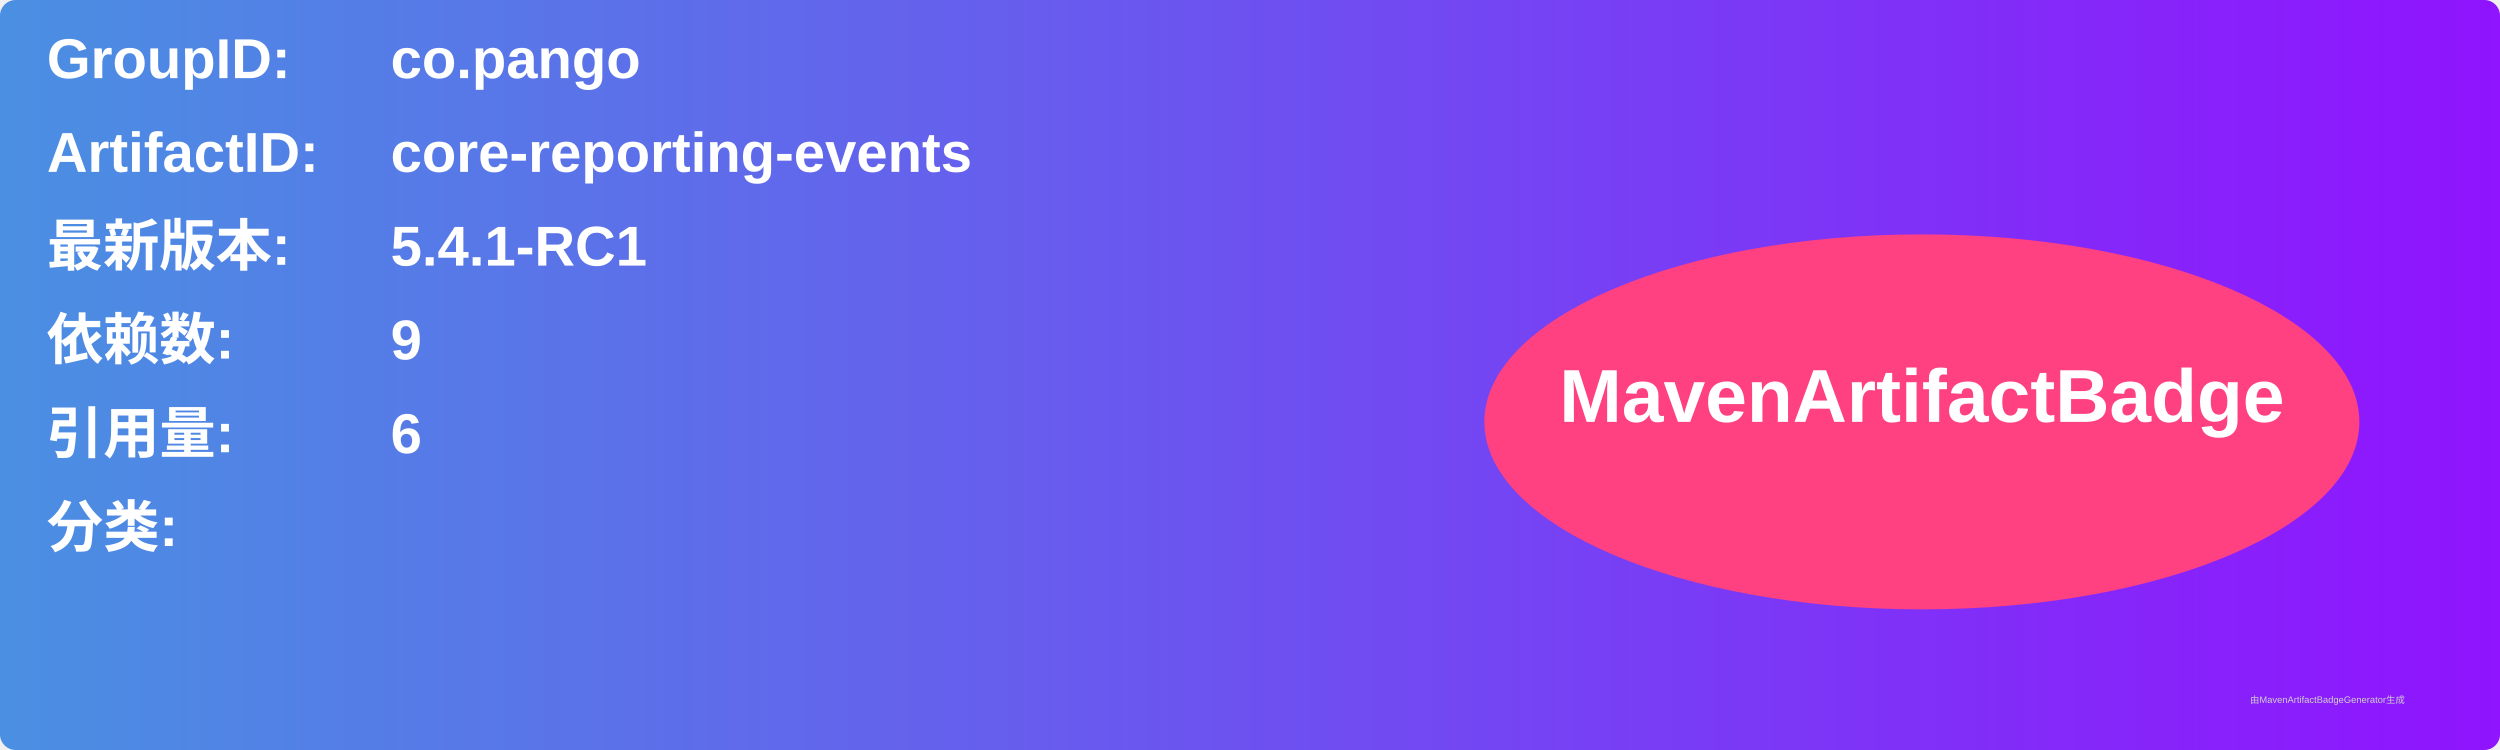
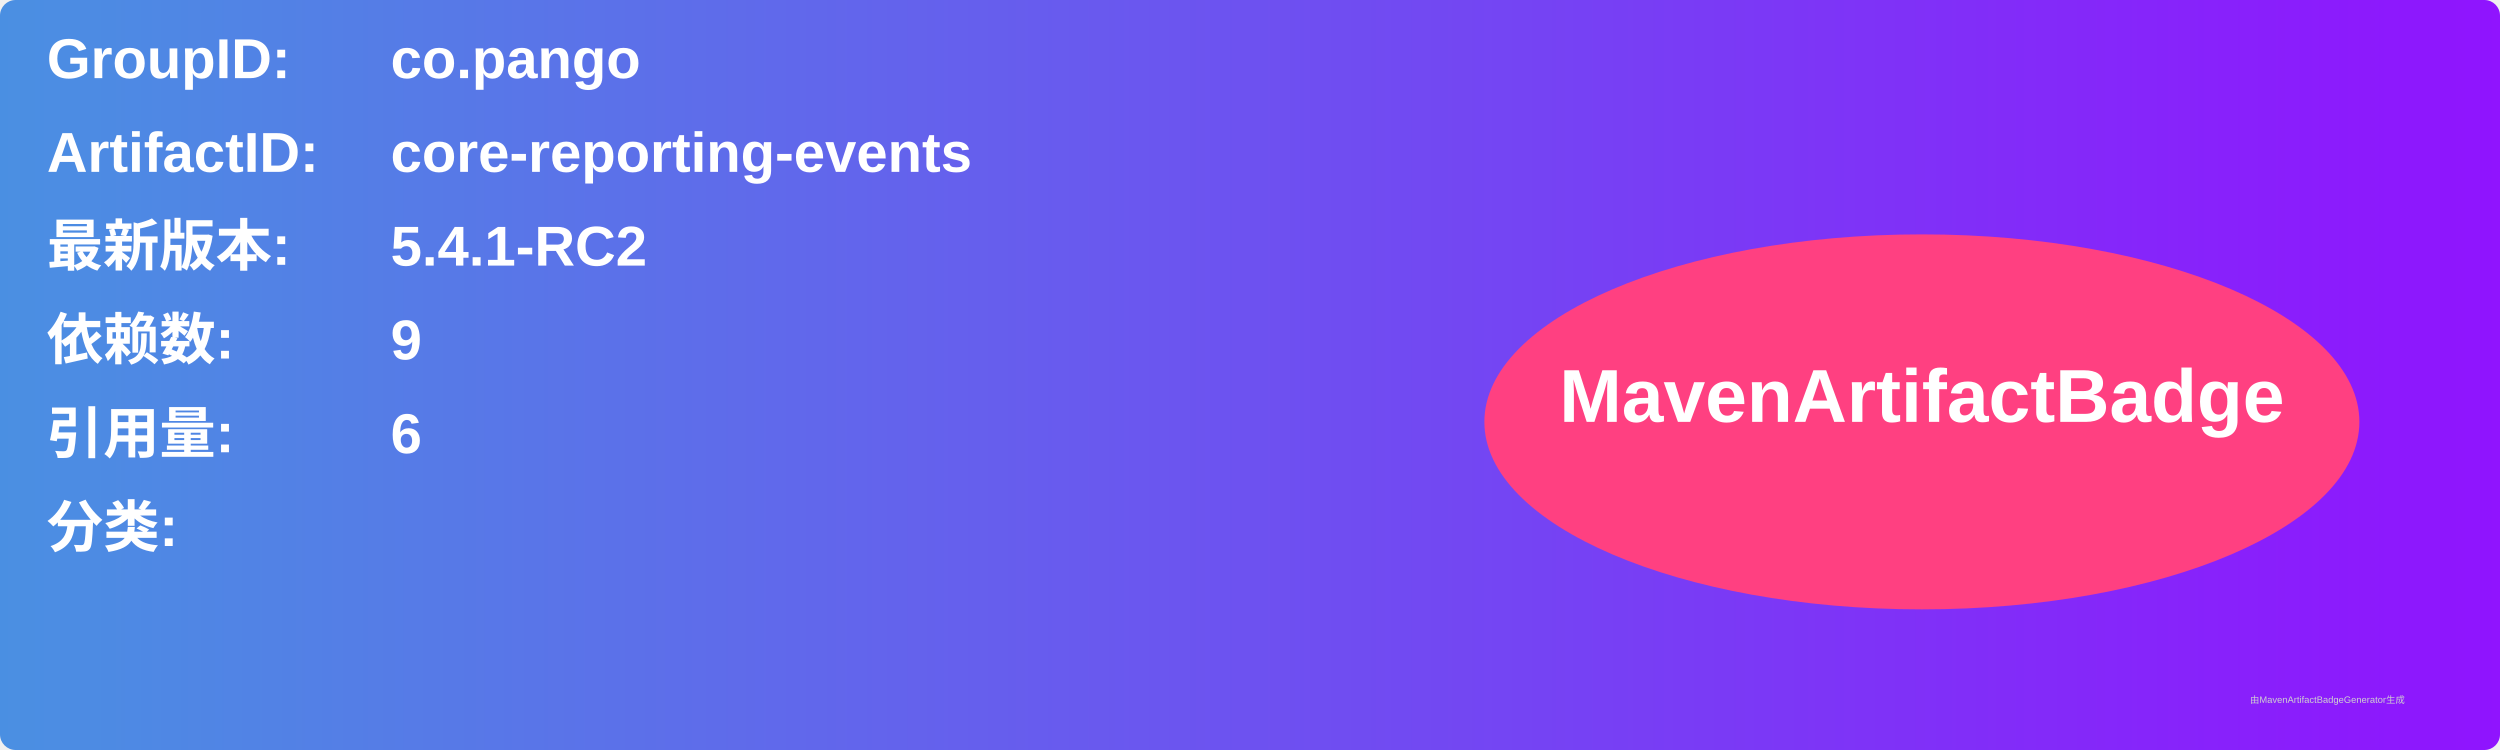
<svg xmlns="http://www.w3.org/2000/svg" width="800" height="240" viewBox="0 0 800 240">
  <linearGradient id="grad" x1="0%" y1="0%" x2="100%" y2="0%">
    <stop offset="0%" stop-color="#4a90e2" />
    <stop offset="100%" stop-color="#9013fe" />
  </linearGradient>
  <rect width="100%" height="100%" rx="5" ry="5" fill="url(#grad)" />
  <g transform="translate(15, 15)">
    <text x="0" y="10" font-family="Arial" font-size="18" fill="white" font-weight="bold" width="260">GroupID:</text>
    <text x="110" y="10" font-family="Arial" font-size="18" fill="white" font-weight="bold" width="460">co.pango</text>
    <text x="0" y="40" font-family="Arial" font-size="18" fill="white" font-weight="bold" width="260">ArtifactID:</text>
    <text x="110" y="40" font-family="Arial" font-size="18" fill="white" font-weight="bold" width="460">core-reporting-events</text>
    <text x="0" y="70" font-family="Arial" font-size="18" fill="white" font-weight="bold">最新版本:</text>
    <text x="110" y="70" font-family="Arial" font-size="18" fill="white" font-weight="bold">
-       <tspan font-weight="bold">5.4.1-RC1</tspan>
+       <tspan font-weight="bold">5.4.1-RC2</tspan>
    </text>
    <text x="0" y="100" font-family="Arial" font-size="18" fill="white" font-weight="bold">依赖数: </text>
    <text x="110" y="100" font-family="Arial" font-size="18" fill="white">
      <tspan font-weight="bold">9</tspan>
    </text>
    <text x="0" y="130" font-family="Arial" font-size="18" fill="white" font-weight="bold">引用量: </text>
    <text x="110" y="130" font-family="Arial" font-size="18" fill="white">
      <tspan font-weight="bold">6</tspan>
    </text>
    <text x="0" y="160" font-family="Arial" font-size="18" fill="white" font-weight="bold">分类:</text>
    <text x="10" y="190" font-family="Arial" font-size="10" fill="white">
      <tspan font-weight="bold" />
    </text>
    <ellipse cx="600" cy="120" rx="140" ry="60" fill="#ff4081" />
    <text x="600" y="120" text-anchor="middle" font-family="Arial" font-size="24" fill="white" font-weight="bold">MavenArtifactBadge</text>
  </g>
  <text x="720" y="225" font-family="Arial" font-size="3" fill="#d0d0d0">由MavenArtifactBadgeGenerator生成</text>
</svg>
